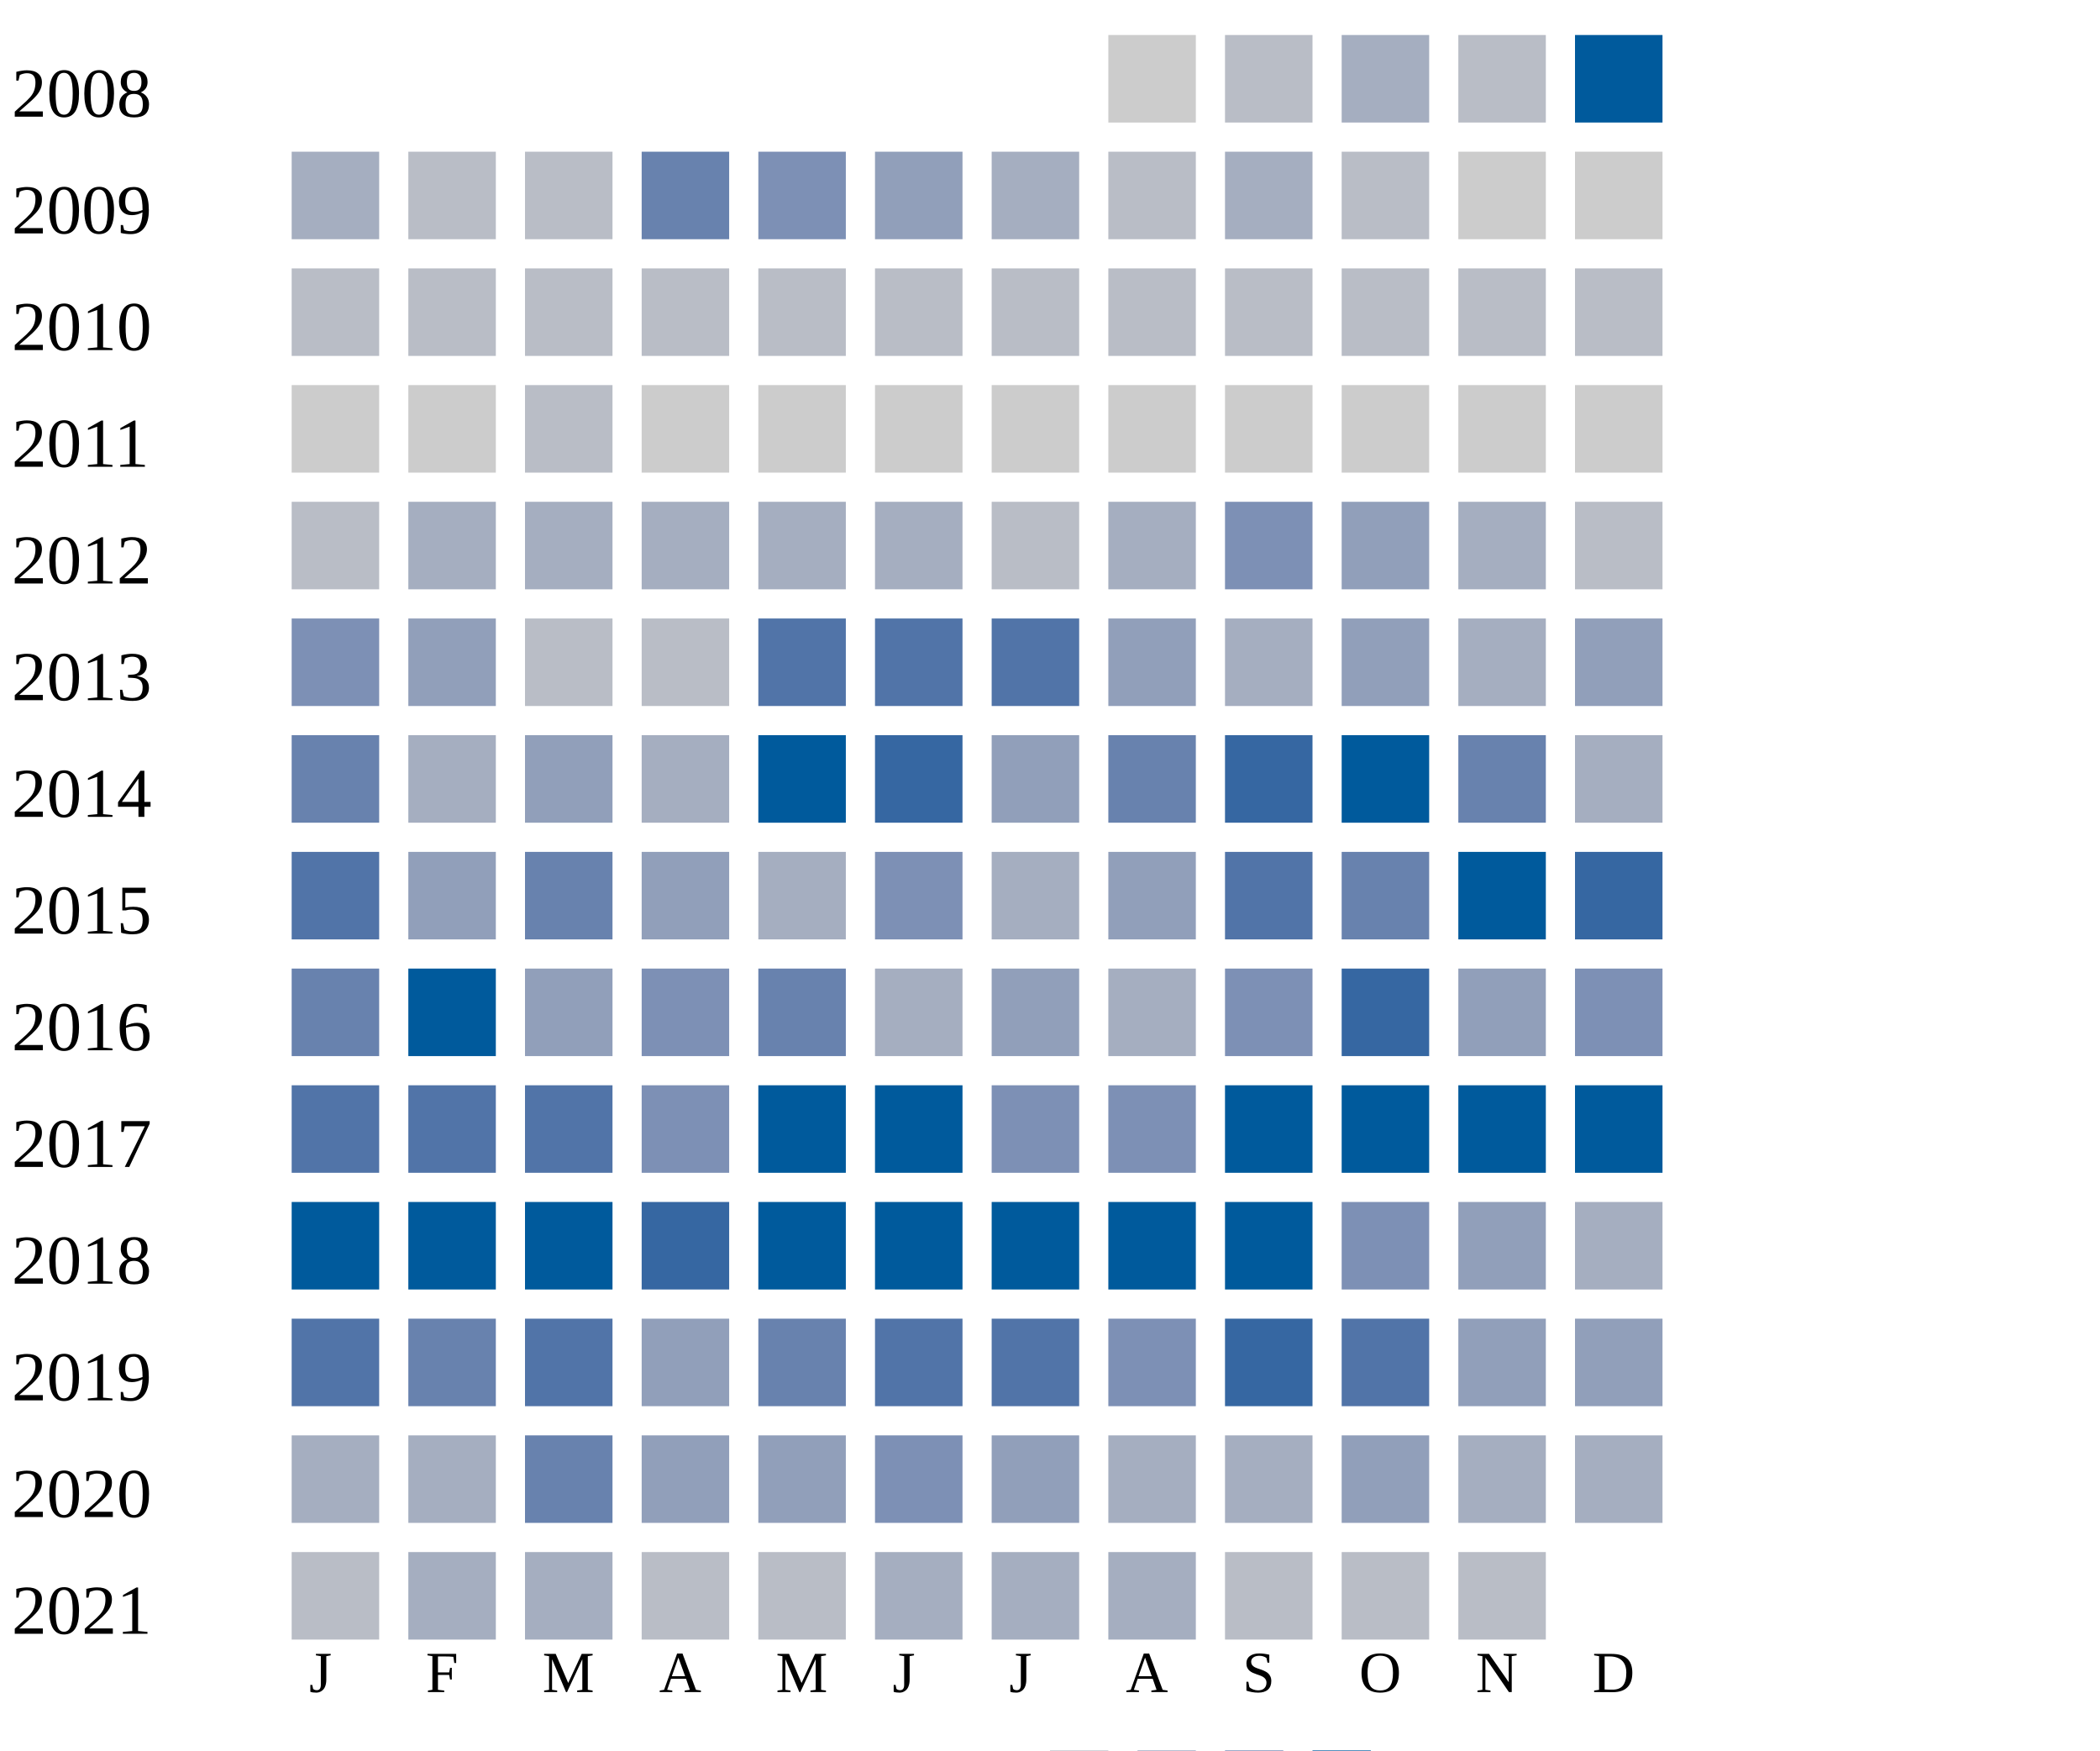
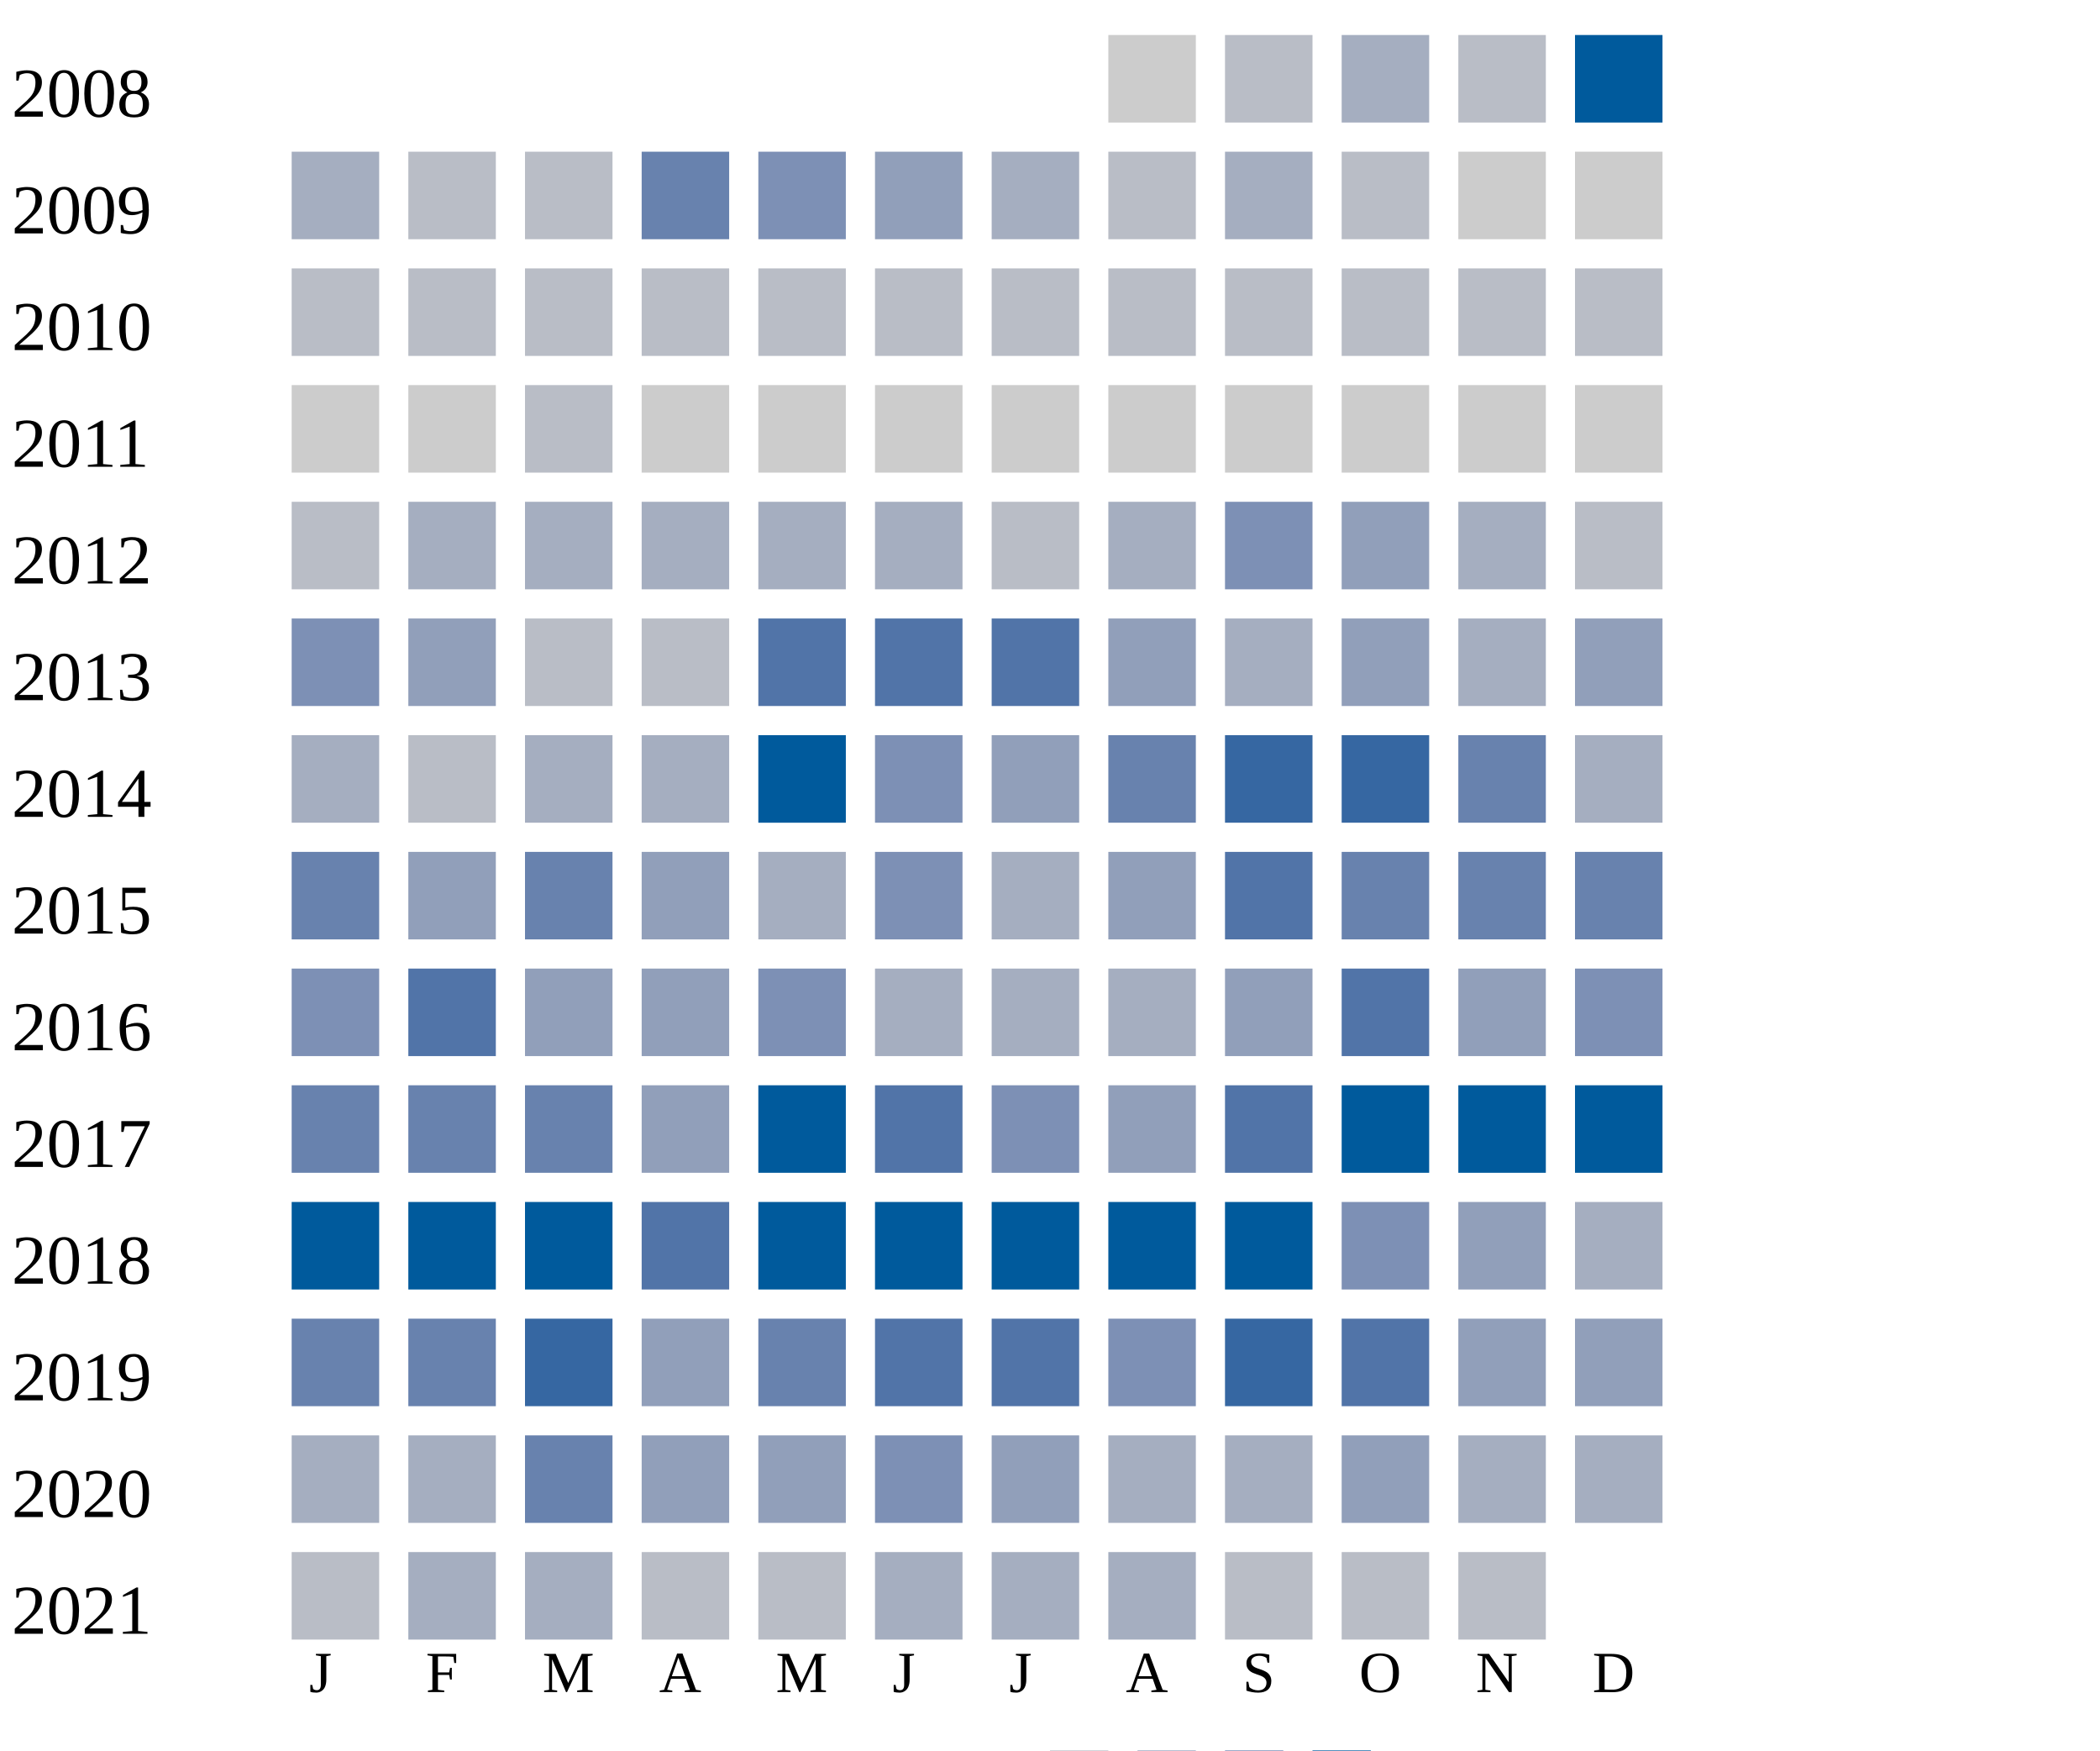
<svg xmlns="http://www.w3.org/2000/svg" width="360" height="300">
  <g transform="translate(0 0)">
    <text x="2" y="20">2008</text>
    <rect x="190" y="6" width="15" height="15" fill="#cccccc" />
    <rect x="210" y="6" width="15" height="15" fill="#b9bdc6" />
    <rect x="230" y="6" width="15" height="15" fill="#a5aec0" />
    <rect x="250" y="6" width="15" height="15" fill="#b9bdc6" />
    <rect x="270" y="6" width="15" height="15" fill="#005a9c" />
  </g>
  <g transform="translate(0 20)">
    <text x="2" y="20">2009</text>
    <rect x="50" y="6" width="15" height="15" fill="#a5aec0" />
    <rect x="70" y="6" width="15" height="15" fill="#b9bdc6" />
    <rect x="90" y="6" width="15" height="15" fill="#b9bdc6" />
    <rect x="110" y="6" width="15" height="15" fill="#6882ae" />
    <rect x="130" y="6" width="15" height="15" fill="#7d90b5" />
    <rect x="150" y="6" width="15" height="15" fill="#919fba" />
    <rect x="170" y="6" width="15" height="15" fill="#a5aec0" />
    <rect x="190" y="6" width="15" height="15" fill="#b9bdc6" />
    <rect x="210" y="6" width="15" height="15" fill="#a5aec0" />
    <rect x="230" y="6" width="15" height="15" fill="#b9bdc6" />
    <rect x="250" y="6" width="15" height="15" fill="#cccccc" />
    <rect x="270" y="6" width="15" height="15" fill="#cccccc" />
  </g>
  <g transform="translate(0 40)">
    <text x="2" y="20">2010</text>
    <rect x="50" y="6" width="15" height="15" fill="#b9bdc6" />
    <rect x="70" y="6" width="15" height="15" fill="#b9bdc6" />
    <rect x="90" y="6" width="15" height="15" fill="#b9bdc6" />
    <rect x="110" y="6" width="15" height="15" fill="#b9bdc6" />
    <rect x="130" y="6" width="15" height="15" fill="#b9bdc6" />
    <rect x="150" y="6" width="15" height="15" fill="#b9bdc6" />
    <rect x="170" y="6" width="15" height="15" fill="#b9bdc6" />
    <rect x="190" y="6" width="15" height="15" fill="#b9bdc6" />
    <rect x="210" y="6" width="15" height="15" fill="#b9bdc6" />
    <rect x="230" y="6" width="15" height="15" fill="#b9bdc6" />
    <rect x="250" y="6" width="15" height="15" fill="#b9bdc6" />
    <rect x="270" y="6" width="15" height="15" fill="#b9bdc6" />
  </g>
  <g transform="translate(0 60)">
    <text x="2" y="20">2011</text>
    <rect x="50" y="6" width="15" height="15" fill="#cccccc" />
    <rect x="70" y="6" width="15" height="15" fill="#cccccc" />
    <rect x="90" y="6" width="15" height="15" fill="#b9bdc6" />
    <rect x="110" y="6" width="15" height="15" fill="#cccccc" />
    <rect x="130" y="6" width="15" height="15" fill="#cccccc" />
    <rect x="150" y="6" width="15" height="15" fill="#cccccc" />
    <rect x="170" y="6" width="15" height="15" fill="#cccccc" />
    <rect x="190" y="6" width="15" height="15" fill="#cccccc" />
    <rect x="210" y="6" width="15" height="15" fill="#cccccc" />
    <rect x="230" y="6" width="15" height="15" fill="#cccccc" />
    <rect x="250" y="6" width="15" height="15" fill="#cccccc" />
    <rect x="270" y="6" width="15" height="15" fill="#cccccc" />
  </g>
  <g transform="translate(0 80)">
    <text x="2" y="20">2012</text>
    <rect x="50" y="6" width="15" height="15" fill="#b9bdc6" />
    <rect x="70" y="6" width="15" height="15" fill="#a5aec0" />
    <rect x="90" y="6" width="15" height="15" fill="#a5aec0" />
    <rect x="110" y="6" width="15" height="15" fill="#a5aec0" />
    <rect x="130" y="6" width="15" height="15" fill="#a5aec0" />
    <rect x="150" y="6" width="15" height="15" fill="#a5aec0" />
    <rect x="170" y="6" width="15" height="15" fill="#b9bdc6" />
    <rect x="190" y="6" width="15" height="15" fill="#a5aec0" />
    <rect x="210" y="6" width="15" height="15" fill="#7d90b5" />
    <rect x="230" y="6" width="15" height="15" fill="#919fba" />
    <rect x="250" y="6" width="15" height="15" fill="#a5aec0" />
    <rect x="270" y="6" width="15" height="15" fill="#b9bdc6" />
  </g>
  <g transform="translate(0 100)">
    <text x="2" y="20">2013</text>
    <rect x="50" y="6" width="15" height="15" fill="#7d90b5" />
    <rect x="70" y="6" width="15" height="15" fill="#919fba" />
    <rect x="90" y="6" width="15" height="15" fill="#b9bdc6" />
    <rect x="110" y="6" width="15" height="15" fill="#b9bdc6" />
    <rect x="130" y="6" width="15" height="15" fill="#5174a8" />
    <rect x="150" y="6" width="15" height="15" fill="#5174a8" />
    <rect x="170" y="6" width="15" height="15" fill="#5174a8" />
    <rect x="190" y="6" width="15" height="15" fill="#919fba" />
    <rect x="210" y="6" width="15" height="15" fill="#a5aec0" />
    <rect x="230" y="6" width="15" height="15" fill="#919fba" />
    <rect x="250" y="6" width="15" height="15" fill="#a5aec0" />
    <rect x="270" y="6" width="15" height="15" fill="#919fba" />
  </g>
  <g transform="translate(0 120)">
    <text x="2" y="20">2014</text>
-     <rect x="50" y="6" width="15" height="15" fill="#6882ae" />
-     <rect x="70" y="6" width="15" height="15" fill="#a5aec0" />
-     <rect x="90" y="6" width="15" height="15" fill="#919fba" />
+     <rect x="50" y="6" width="15" height="15" fill="#a5aec0" />
+     <rect x="70" y="6" width="15" height="15" fill="#b9bdc6" />
+     <rect x="90" y="6" width="15" height="15" fill="#a5aec0" />
    <rect x="110" y="6" width="15" height="15" fill="#a5aec0" />
    <rect x="130" y="6" width="15" height="15" fill="#005a9c" />
-     <rect x="150" y="6" width="15" height="15" fill="#3667a2" />
+     <rect x="150" y="6" width="15" height="15" fill="#7d90b5" />
    <rect x="170" y="6" width="15" height="15" fill="#919fba" />
    <rect x="190" y="6" width="15" height="15" fill="#6882ae" />
    <rect x="210" y="6" width="15" height="15" fill="#3667a2" />
-     <rect x="230" y="6" width="15" height="15" fill="#005a9c" />
+     <rect x="230" y="6" width="15" height="15" fill="#3667a2" />
    <rect x="250" y="6" width="15" height="15" fill="#6882ae" />
    <rect x="270" y="6" width="15" height="15" fill="#a5aec0" />
  </g>
  <g transform="translate(0 140)">
    <text x="2" y="20">2015</text>
-     <rect x="50" y="6" width="15" height="15" fill="#5174a8" />
+     <rect x="50" y="6" width="15" height="15" fill="#6882ae" />
    <rect x="70" y="6" width="15" height="15" fill="#919fba" />
    <rect x="90" y="6" width="15" height="15" fill="#6882ae" />
    <rect x="110" y="6" width="15" height="15" fill="#919fba" />
    <rect x="130" y="6" width="15" height="15" fill="#a5aec0" />
    <rect x="150" y="6" width="15" height="15" fill="#7d90b5" />
    <rect x="170" y="6" width="15" height="15" fill="#a5aec0" />
    <rect x="190" y="6" width="15" height="15" fill="#919fba" />
    <rect x="210" y="6" width="15" height="15" fill="#5174a8" />
    <rect x="230" y="6" width="15" height="15" fill="#6882ae" />
-     <rect x="250" y="6" width="15" height="15" fill="#005a9c" />
-     <rect x="270" y="6" width="15" height="15" fill="#3667a2" />
+     <rect x="250" y="6" width="15" height="15" fill="#6882ae" />
+     <rect x="270" y="6" width="15" height="15" fill="#6882ae" />
  </g>
  <g transform="translate(0 160)">
    <text x="2" y="20">2016</text>
-     <rect x="50" y="6" width="15" height="15" fill="#6882ae" />
-     <rect x="70" y="6" width="15" height="15" fill="#005a9c" />
+     <rect x="50" y="6" width="15" height="15" fill="#7d90b5" />
+     <rect x="70" y="6" width="15" height="15" fill="#5174a8" />
    <rect x="90" y="6" width="15" height="15" fill="#919fba" />
-     <rect x="110" y="6" width="15" height="15" fill="#7d90b5" />
-     <rect x="130" y="6" width="15" height="15" fill="#6882ae" />
+     <rect x="110" y="6" width="15" height="15" fill="#919fba" />
+     <rect x="130" y="6" width="15" height="15" fill="#7d90b5" />
    <rect x="150" y="6" width="15" height="15" fill="#a5aec0" />
-     <rect x="170" y="6" width="15" height="15" fill="#919fba" />
-     <rect x="190" y="6" width="15" height="15" fill="#a5aec0" />
-     <rect x="210" y="6" width="15" height="15" fill="#7d90b5" />
-     <rect x="230" y="6" width="15" height="15" fill="#3667a2" />
+     <rect x="170" y="6" width="15" height="15" fill="#a5aec0" />
+     <rect x="190" y="6" width="15" height="15" fill="#a5aec0" />
+     <rect x="210" y="6" width="15" height="15" fill="#919fba" />
+     <rect x="230" y="6" width="15" height="15" fill="#5174a8" />
    <rect x="250" y="6" width="15" height="15" fill="#919fba" />
    <rect x="270" y="6" width="15" height="15" fill="#7d90b5" />
  </g>
  <g transform="translate(0 180)">
    <text x="2" y="20">2017</text>
-     <rect x="50" y="6" width="15" height="15" fill="#5174a8" />
-     <rect x="70" y="6" width="15" height="15" fill="#5174a8" />
-     <rect x="90" y="6" width="15" height="15" fill="#5174a8" />
-     <rect x="110" y="6" width="15" height="15" fill="#7d90b5" />
+     <rect x="50" y="6" width="15" height="15" fill="#6882ae" />
+     <rect x="70" y="6" width="15" height="15" fill="#6882ae" />
+     <rect x="90" y="6" width="15" height="15" fill="#6882ae" />
+     <rect x="110" y="6" width="15" height="15" fill="#919fba" />
    <rect x="130" y="6" width="15" height="15" fill="#005a9c" />
-     <rect x="150" y="6" width="15" height="15" fill="#005a9c" />
+     <rect x="150" y="6" width="15" height="15" fill="#5174a8" />
    <rect x="170" y="6" width="15" height="15" fill="#7d90b5" />
-     <rect x="190" y="6" width="15" height="15" fill="#7d90b5" />
-     <rect x="210" y="6" width="15" height="15" fill="#005a9c" />
+     <rect x="190" y="6" width="15" height="15" fill="#919fba" />
+     <rect x="210" y="6" width="15" height="15" fill="#5174a8" />
    <rect x="230" y="6" width="15" height="15" fill="#005a9c" />
    <rect x="250" y="6" width="15" height="15" fill="#005a9c" />
    <rect x="270" y="6" width="15" height="15" fill="#005a9c" />
  </g>
  <g transform="translate(0 200)">
    <text x="2" y="20">2018</text>
    <rect x="50" y="6" width="15" height="15" fill="#005a9c" />
    <rect x="70" y="6" width="15" height="15" fill="#005a9c" />
    <rect x="90" y="6" width="15" height="15" fill="#005a9c" />
-     <rect x="110" y="6" width="15" height="15" fill="#3667a2" />
+     <rect x="110" y="6" width="15" height="15" fill="#5174a8" />
    <rect x="130" y="6" width="15" height="15" fill="#005a9c" />
    <rect x="150" y="6" width="15" height="15" fill="#005a9c" />
    <rect x="170" y="6" width="15" height="15" fill="#005a9c" />
    <rect x="190" y="6" width="15" height="15" fill="#005a9c" />
    <rect x="210" y="6" width="15" height="15" fill="#005a9c" />
    <rect x="230" y="6" width="15" height="15" fill="#7d90b5" />
    <rect x="250" y="6" width="15" height="15" fill="#919fba" />
    <rect x="270" y="6" width="15" height="15" fill="#a5aec0" />
  </g>
  <g transform="translate(0 220)">
    <text x="2" y="20">2019</text>
-     <rect x="50" y="6" width="15" height="15" fill="#5174a8" />
+     <rect x="50" y="6" width="15" height="15" fill="#6882ae" />
    <rect x="70" y="6" width="15" height="15" fill="#6882ae" />
-     <rect x="90" y="6" width="15" height="15" fill="#5174a8" />
+     <rect x="90" y="6" width="15" height="15" fill="#3667a2" />
    <rect x="110" y="6" width="15" height="15" fill="#919fba" />
    <rect x="130" y="6" width="15" height="15" fill="#6882ae" />
    <rect x="150" y="6" width="15" height="15" fill="#5174a8" />
    <rect x="170" y="6" width="15" height="15" fill="#5174a8" />
    <rect x="190" y="6" width="15" height="15" fill="#7d90b5" />
    <rect x="210" y="6" width="15" height="15" fill="#3667a2" />
    <rect x="230" y="6" width="15" height="15" fill="#5174a8" />
    <rect x="250" y="6" width="15" height="15" fill="#919fba" />
    <rect x="270" y="6" width="15" height="15" fill="#919fba" />
  </g>
  <g transform="translate(0 240)">
    <text x="2" y="20">2020</text>
    <rect x="50" y="6" width="15" height="15" fill="#a5aec0" />
    <rect x="70" y="6" width="15" height="15" fill="#a5aec0" />
    <rect x="90" y="6" width="15" height="15" fill="#6882ae" />
    <rect x="110" y="6" width="15" height="15" fill="#919fba" />
    <rect x="130" y="6" width="15" height="15" fill="#919fba" />
    <rect x="150" y="6" width="15" height="15" fill="#7d90b5" />
    <rect x="170" y="6" width="15" height="15" fill="#919fba" />
    <rect x="190" y="6" width="15" height="15" fill="#a5aec0" />
    <rect x="210" y="6" width="15" height="15" fill="#a5aec0" />
    <rect x="230" y="6" width="15" height="15" fill="#919fba" />
    <rect x="250" y="6" width="15" height="15" fill="#a5aec0" />
    <rect x="270" y="6" width="15" height="15" fill="#a5aec0" />
  </g>
  <g transform="translate(0 260)">
    <text x="2" y="20">2021</text>
    <rect x="50" y="6" width="15" height="15" fill="#b9bdc6" />
    <rect x="70" y="6" width="15" height="15" fill="#a5aec0" />
    <rect x="90" y="6" width="15" height="15" fill="#a5aec0" />
    <rect x="110" y="6" width="15" height="15" fill="#b9bdc6" />
    <rect x="130" y="6" width="15" height="15" fill="#b9bdc6" />
    <rect x="150" y="6" width="15" height="15" fill="#a5aec0" />
    <rect x="170" y="6" width="15" height="15" fill="#a5aec0" />
    <rect x="190" y="6" width="15" height="15" fill="#a5aec0" />
    <rect x="210" y="6" width="15" height="15" fill="#b9bdc6" />
    <rect x="230" y="6" width="15" height="15" fill="#b9bdc6" />
    <rect x="250" y="6" width="15" height="15" fill="#b9bdc6" />
  </g>
  <text style="font-size: 10px; text-align: center" x="53" y="290">J</text>
  <text style="font-size: 10px; text-align: center" x="73" y="290">F</text>
  <text style="font-size: 10px; text-align: center" x="93" y="290">M</text>
  <text style="font-size: 10px; text-align: center" x="113" y="290">A</text>
  <text style="font-size: 10px; text-align: center" x="133" y="290">M</text>
  <text style="font-size: 10px; text-align: center" x="153" y="290">J</text>
  <text style="font-size: 10px; text-align: center" x="173" y="290">J</text>
  <text style="font-size: 10px; text-align: center" x="193" y="290">A</text>
  <text style="font-size: 10px; text-align: center" x="213" y="290">S</text>
  <text style="font-size: 10px; text-align: center" x="233" y="290">O</text>
  <text style="font-size: 10px; text-align: center" x="253" y="290">N</text>
  <text style="font-size: 10px; text-align: center" x="273" y="290">D</text>
  <text style="font-size: 10px;" x="155" y="309">Less</text>
  <rect fill="#b9bdc6" width="10" height="10" x="180" y="300" />
  <rect fill="#919fba" width="10" height="10" x="195" y="300" />
  <rect fill="#6882ae" width="10" height="10" x="210" y="300" />
  <rect fill="#005a9c" width="10" height="10" x="225" y="300" />
  <text x="240" y="309" style="font-size: 10px;">More</text>
</svg>
